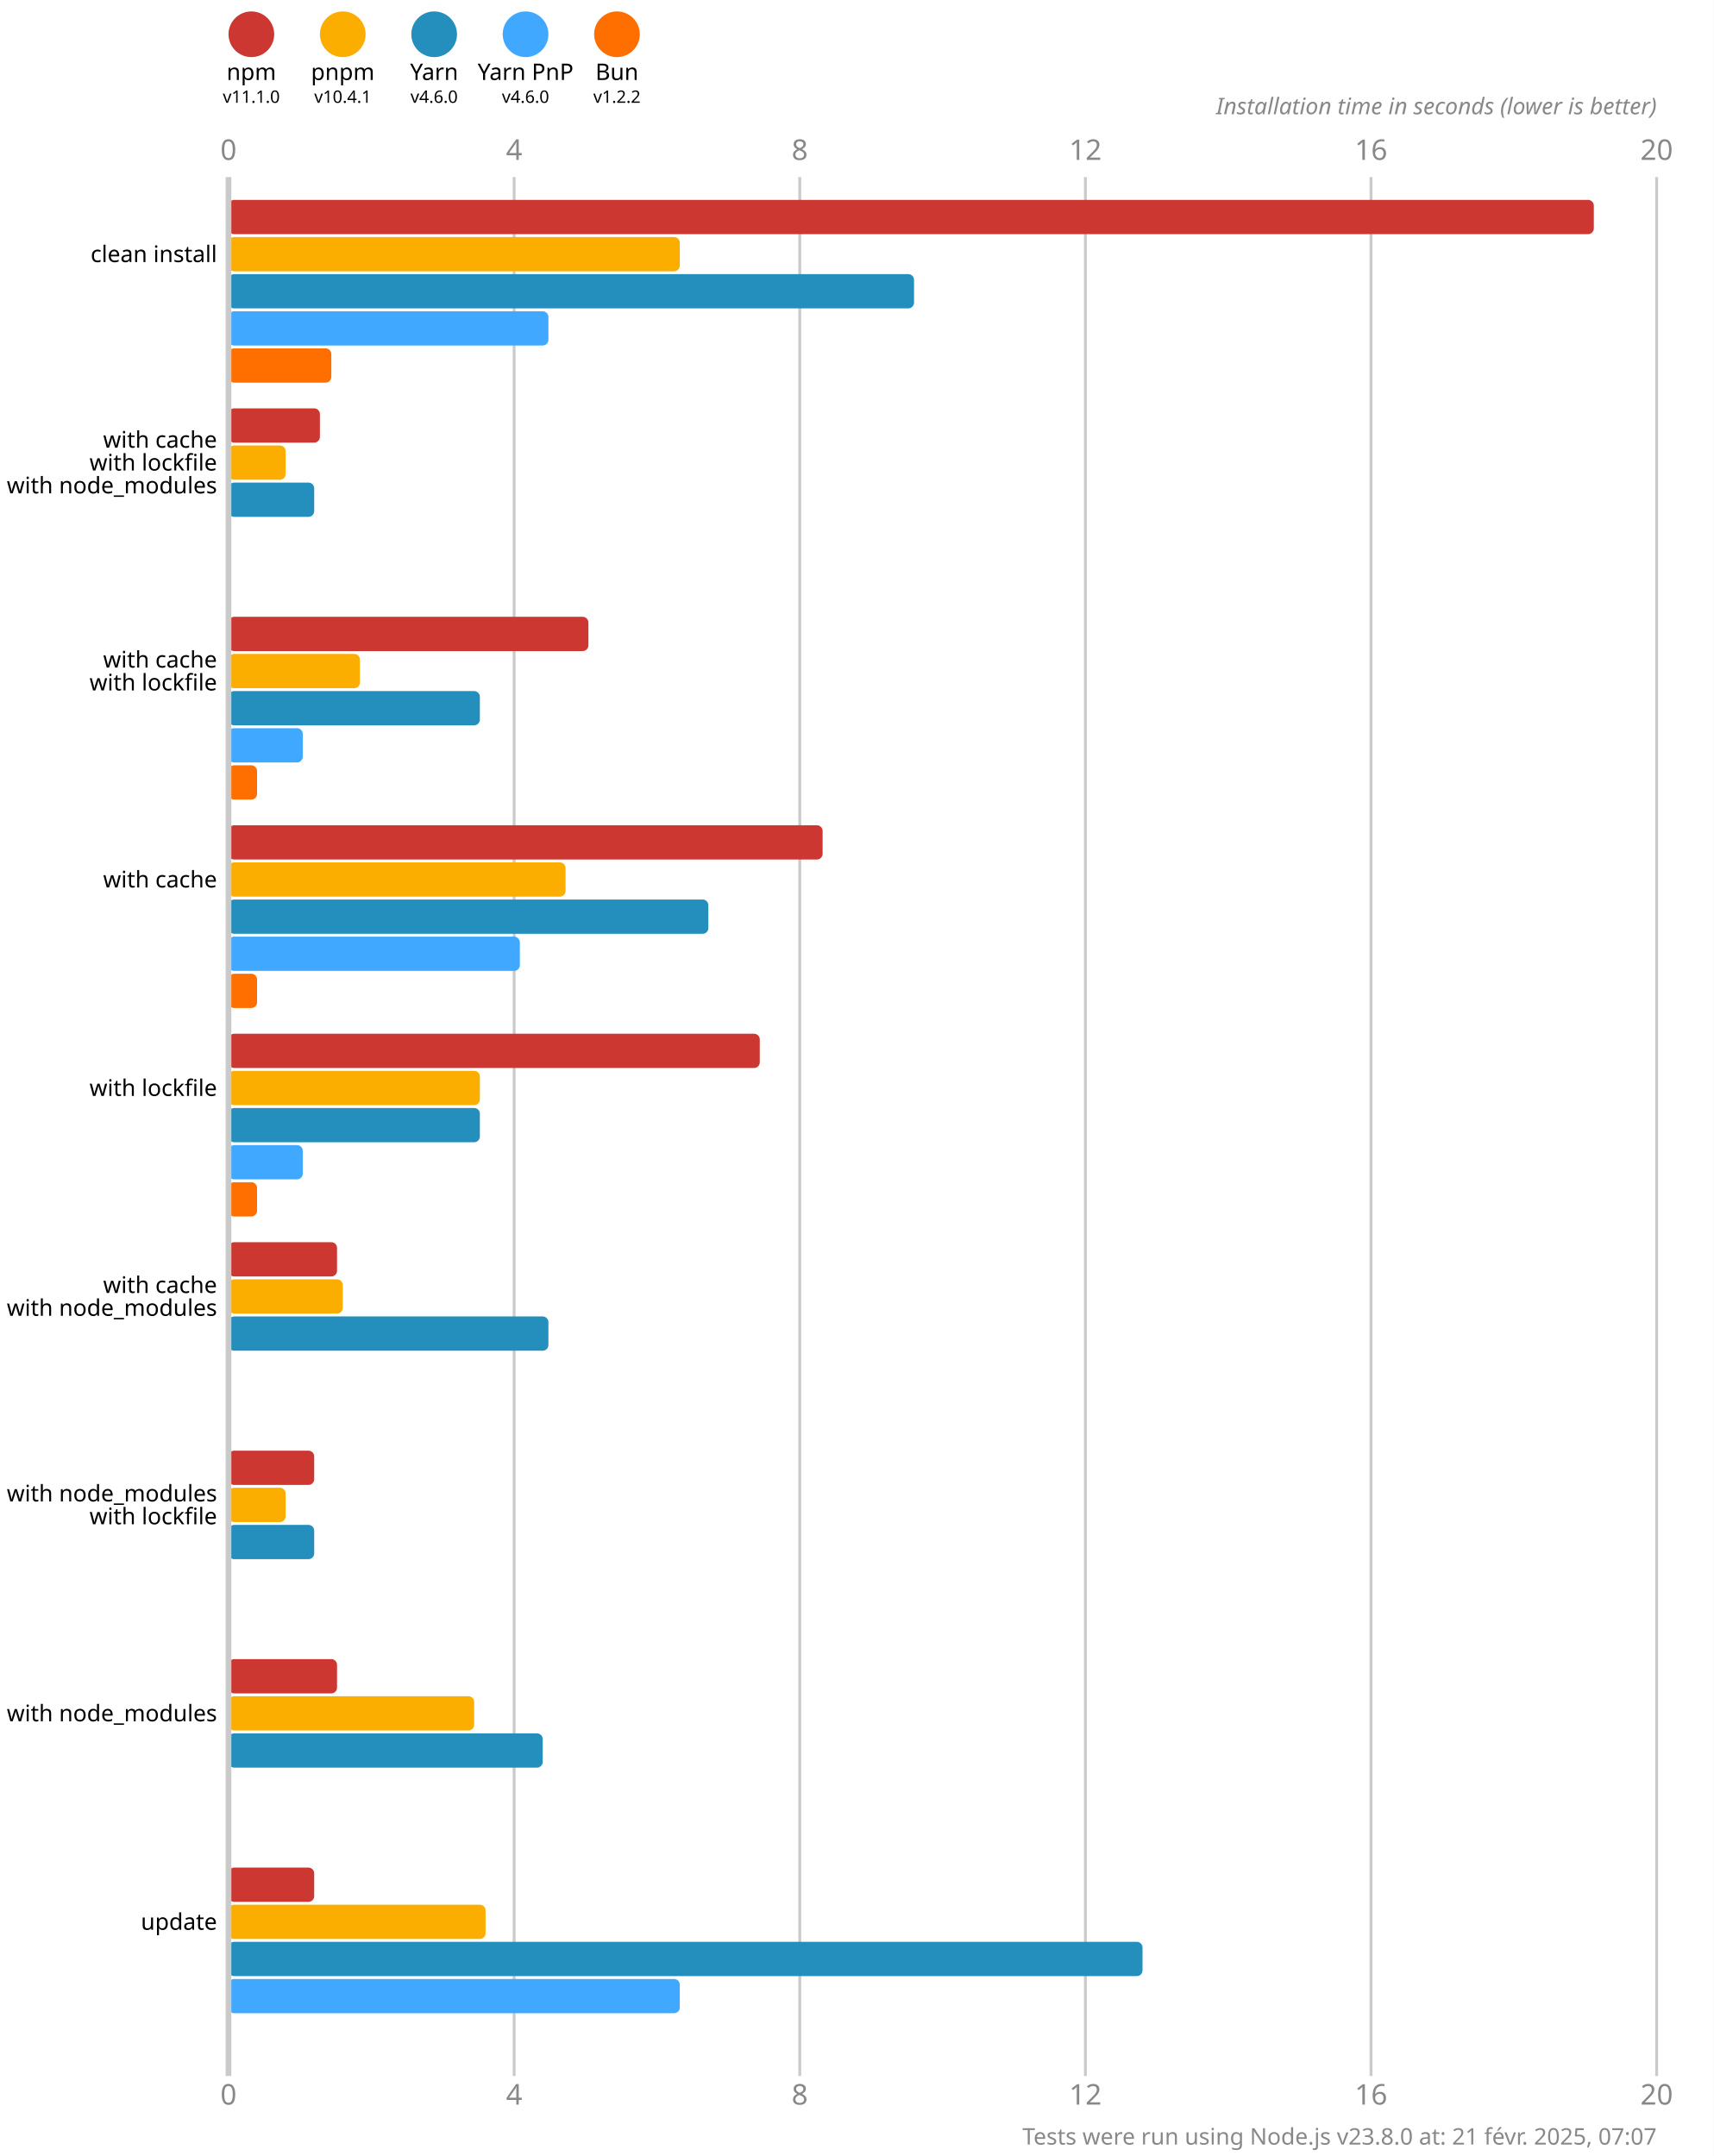
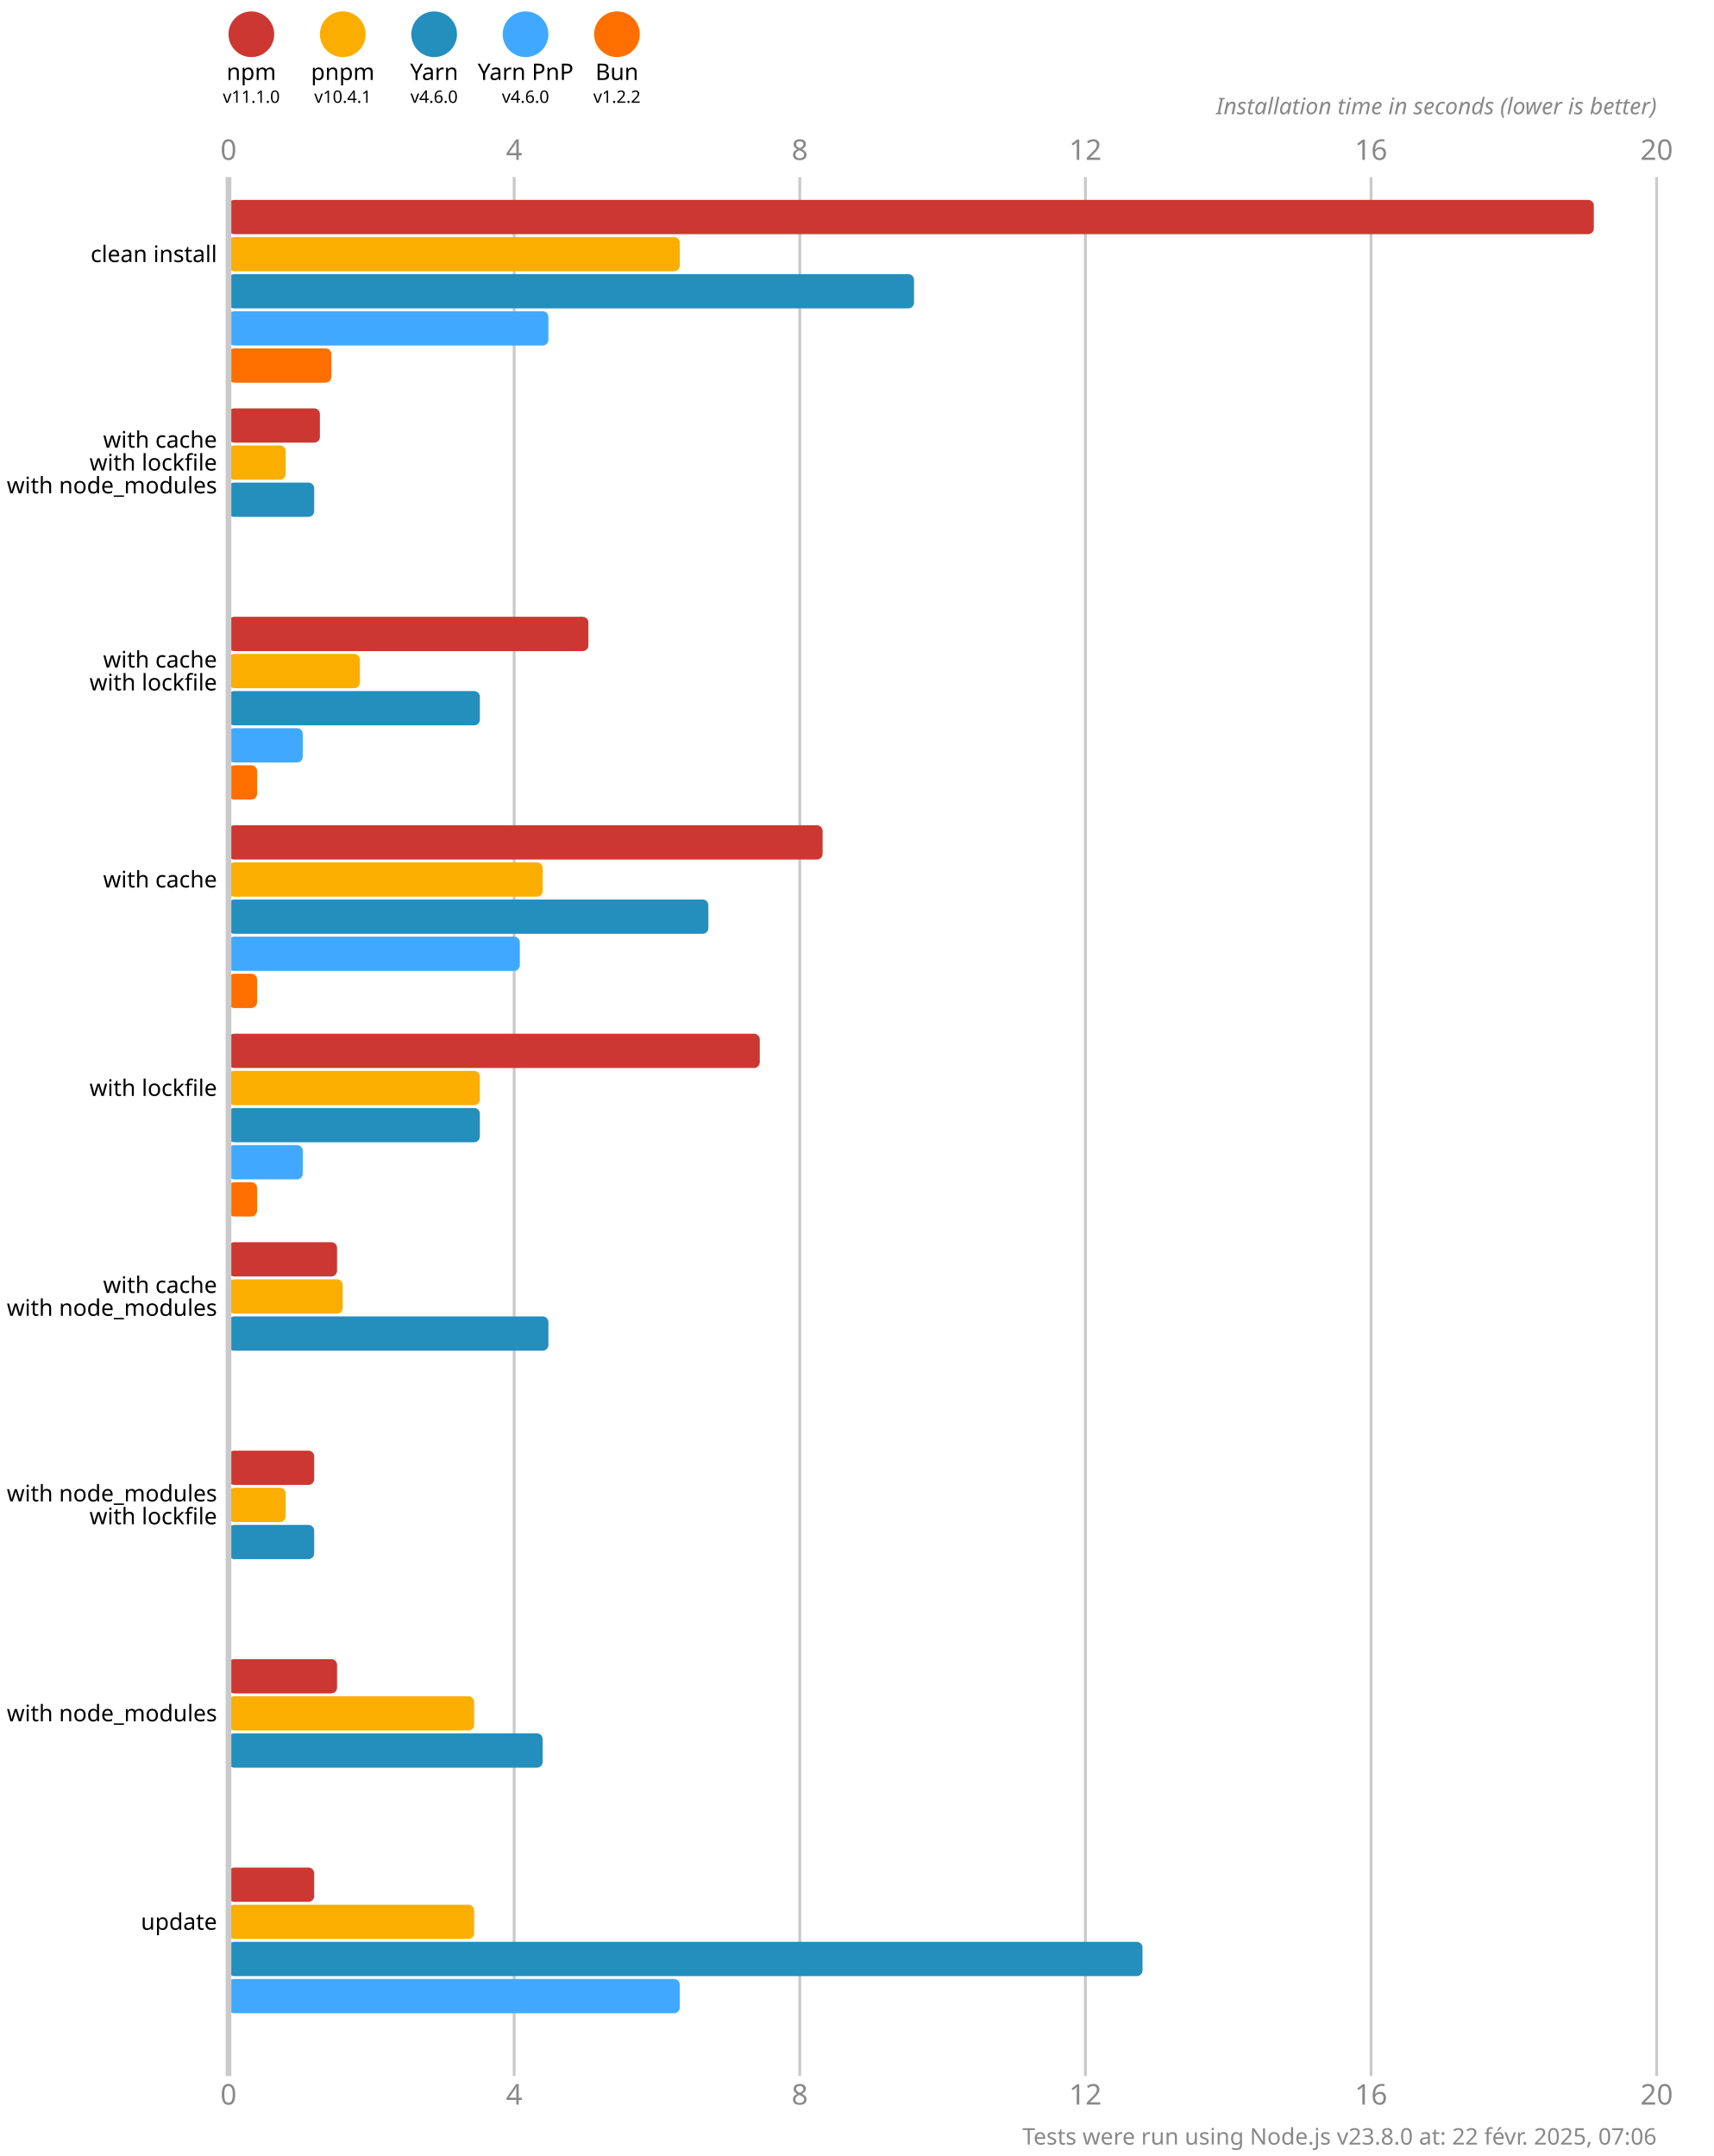
<svg xmlns="http://www.w3.org/2000/svg" version="1.1" viewBox="0 0 300 377.5">
  <style>
    .font { font-family: sans-serif; }
    .s3 { font-size: 3px; }
    .s4 { font-size: 4px; }
    .s5 { font-size: 5px; }
    .line { stroke: #cacaca; }
    .width { stroke-width: 0.5; }
    .text { fill: #888; }
  </style>
  <rect x="0" y="0" width="300" height="377.5" fill="#fff" />
  <circle cx="44" cy="6" r="4" fill="#cd3731" />
  <text x="44" y="14" class="font s4" text-anchor="middle">npm</text>
  <text x="44" y="18" class="font s3" text-anchor="middle">v11.1.0</text>
  <circle cx="60" cy="6" r="4" fill="#fbae00" />
  <text x="60" y="14" class="font s4" text-anchor="middle">pnpm</text>
  <text x="60" y="18" class="font s3" text-anchor="middle">v10.4.1</text>
  <circle cx="76" cy="6" r="4" fill="#248ebd" />
  <text x="76" y="14" class="font s4" text-anchor="middle">Yarn</text>
  <text x="76" y="18" class="font s3" text-anchor="middle">v4.6.0</text>
  <circle cx="92" cy="6" r="4" fill="#40a9ff" />
  <text x="92" y="14" class="font s4" text-anchor="middle">Yarn PnP</text>
  <text x="92" y="18" class="font s3" text-anchor="middle">v4.6.0</text>
  <circle cx="108" cy="6" r="4" fill="#ff6f00" />
  <text x="108" y="14" class="font s4" text-anchor="middle">Bun</text>
  <text x="108" y="18" class="font s3" text-anchor="middle">v1.2.2</text>
  <text x="40" y="28" class="font s5 text" text-anchor="middle">0</text>
  <text x="40" y="368.5" class="font s5 text" text-anchor="middle">0</text>
  <line x1="90" y1="31" x2="90" y2="363.5" class="line width" />
  <text x="90" y="28" class="font s5 text" text-anchor="middle">4</text>
  <text x="90" y="368.5" class="font s5 text" text-anchor="middle">4</text>
  <line x1="140" y1="31" x2="140" y2="363.5" class="line width" />
  <text x="140" y="28" class="font s5 text" text-anchor="middle">8</text>
  <text x="140" y="368.5" class="font s5 text" text-anchor="middle">8</text>
  <line x1="190" y1="31" x2="190" y2="363.5" class="line width" />
  <text x="190" y="28" class="font s5 text" text-anchor="middle">12</text>
  <text x="190" y="368.5" class="font s5 text" text-anchor="middle">12</text>
  <line x1="240" y1="31" x2="240" y2="363.5" class="line width" />
  <text x="240" y="28" class="font s5 text" text-anchor="middle">16</text>
  <text x="240" y="368.5" class="font s5 text" text-anchor="middle">16</text>
  <line x1="290" y1="31" x2="290" y2="363.5" class="line width" />
  <text x="290" y="28" class="font s5 text" text-anchor="middle">20</text>
  <text x="290" y="368.5" class="font s5 text" text-anchor="middle">20</text>
  <text x="290" y="20" class="font s4 text" font-style="italic" text-anchor="end">Installation time in seconds (lower is better)</text>
  <rect x="40" y="35" width="239" height="6" fill="#cd3731" rx="1" ry="1" />
  <rect x="40" y="41.5" width="79" height="6" fill="#fbae00" rx="1" ry="1" />
  <rect x="40" y="48" width="120" height="6" fill="#248ebd" rx="1" ry="1" />
  <rect x="40" y="54.5" width="56" height="6" fill="#40a9ff" rx="1" ry="1" />
  <rect x="40" y="61" width="18" height="6" fill="#ff6f00" rx="1" ry="1" />
  <rect x="40" y="71.5" width="16" height="6" fill="#cd3731" rx="1" ry="1" />
  <rect x="40" y="78" width="10" height="6" fill="#fbae00" rx="1" ry="1" />
  <rect x="40" y="84.5" width="15" height="6" fill="#248ebd" rx="1" ry="1" />
  <rect x="40" y="91" width="0" height="6" fill="#40a9ff" rx="1" ry="1" />
  <rect x="40" y="97.5" width="0" height="6" fill="#ff6f00" rx="1" ry="1" />
  <rect x="40" y="108" width="63" height="6" fill="#cd3731" rx="1" ry="1" />
  <rect x="40" y="114.5" width="23" height="6" fill="#fbae00" rx="1" ry="1" />
  <rect x="40" y="121" width="44" height="6" fill="#248ebd" rx="1" ry="1" />
  <rect x="40" y="127.5" width="13" height="6" fill="#40a9ff" rx="1" ry="1" />
  <rect x="40" y="134" width="5" height="6" fill="#ff6f00" rx="1" ry="1" />
  <rect x="40" y="144.5" width="104" height="6" fill="#cd3731" rx="1" ry="1" />
-   <rect x="40" y="151" width="59" height="6" fill="#fbae00" rx="1" ry="1" />
+   <rect x="40" y="151" width="55" height="6" fill="#fbae00" rx="1" ry="1" />
  <rect x="40" y="157.5" width="84" height="6" fill="#248ebd" rx="1" ry="1" />
  <rect x="40" y="164" width="51" height="6" fill="#40a9ff" rx="1" ry="1" />
  <rect x="40" y="170.5" width="5" height="6" fill="#ff6f00" rx="1" ry="1" />
  <rect x="40" y="181" width="93" height="6" fill="#cd3731" rx="1" ry="1" />
  <rect x="40" y="187.5" width="44" height="6" fill="#fbae00" rx="1" ry="1" />
  <rect x="40" y="194" width="44" height="6" fill="#248ebd" rx="1" ry="1" />
  <rect x="40" y="200.5" width="13" height="6" fill="#40a9ff" rx="1" ry="1" />
  <rect x="40" y="207" width="5" height="6" fill="#ff6f00" rx="1" ry="1" />
  <rect x="40" y="217.5" width="19" height="6" fill="#cd3731" rx="1" ry="1" />
  <rect x="40" y="224" width="20" height="6" fill="#fbae00" rx="1" ry="1" />
  <rect x="40" y="230.5" width="56" height="6" fill="#248ebd" rx="1" ry="1" />
  <rect x="40" y="237" width="0" height="6" fill="#40a9ff" rx="1" ry="1" />
  <rect x="40" y="243.5" width="0" height="6" fill="#ff6f00" rx="1" ry="1" />
  <rect x="40" y="254" width="15" height="6" fill="#cd3731" rx="1" ry="1" />
  <rect x="40" y="260.5" width="10" height="6" fill="#fbae00" rx="1" ry="1" />
  <rect x="40" y="267" width="15" height="6" fill="#248ebd" rx="1" ry="1" />
  <rect x="40" y="273.5" width="0" height="6" fill="#40a9ff" rx="1" ry="1" />
  <rect x="40" y="280" width="0" height="6" fill="#ff6f00" rx="1" ry="1" />
  <rect x="40" y="290.5" width="19" height="6" fill="#cd3731" rx="1" ry="1" />
  <rect x="40" y="297" width="43" height="6" fill="#fbae00" rx="1" ry="1" />
  <rect x="40" y="303.5" width="55" height="6" fill="#248ebd" rx="1" ry="1" />
  <rect x="40" y="310" width="0" height="6" fill="#40a9ff" rx="1" ry="1" />
  <rect x="40" y="316.5" width="0" height="6" fill="#ff6f00" rx="1" ry="1" />
  <rect x="40" y="327" width="15" height="6" fill="#cd3731" rx="1" ry="1" />
-   <rect x="40" y="333.5" width="45" height="6" fill="#fbae00" rx="1" ry="1" />
+   <rect x="40" y="333.5" width="43" height="6" fill="#fbae00" rx="1" ry="1" />
  <rect x="40" y="340" width="160" height="6" fill="#248ebd" rx="1" ry="1" />
  <rect x="40" y="346.5" width="79" height="6" fill="#40a9ff" rx="1" ry="1" />
  <rect x="40" y="353" width="0" height="6" fill="#ff6f00" rx="1" ry="1" />
  <line x1="40" y1="31" x2="40" y2="363.5" class="line" />
  <text x="38" y="44.5" class="font s4" dominant-baseline="middle" text-anchor="end">clean install</text>
  <text x="38" y="77" class="font s4" dominant-baseline="middle" text-anchor="end">with cache</text>
  <text x="38" y="81" class="font s4" dominant-baseline="middle" text-anchor="end">with lockfile</text>
  <text x="38" y="85" class="font s4" dominant-baseline="middle" text-anchor="end">with node_modules</text>
  <text x="38" y="115.5" class="font s4" dominant-baseline="middle" text-anchor="end">with cache</text>
  <text x="38" y="119.5" class="font s4" dominant-baseline="middle" text-anchor="end">with lockfile</text>
  <text x="38" y="154" class="font s4" dominant-baseline="middle" text-anchor="end">with cache</text>
  <text x="38" y="190.5" class="font s4" dominant-baseline="middle" text-anchor="end">with lockfile</text>
  <text x="38" y="225" class="font s4" dominant-baseline="middle" text-anchor="end">with cache</text>
  <text x="38" y="229" class="font s4" dominant-baseline="middle" text-anchor="end">with node_modules</text>
  <text x="38" y="261.5" class="font s4" dominant-baseline="middle" text-anchor="end">with node_modules</text>
  <text x="38" y="265.5" class="font s4" dominant-baseline="middle" text-anchor="end">with lockfile</text>
  <text x="38" y="300" class="font s4" dominant-baseline="middle" text-anchor="end">with node_modules</text>
  <text x="38" y="336.5" class="font s4" dominant-baseline="middle" text-anchor="end">update</text>
-   <text x="290" y="375.5" class="font s4 text" text-anchor="end">Tests were run using Node.js v23.8.0 at: 21 févr. 2025, 07:07</text>
+   <text x="290" y="375.5" class="font s4 text" text-anchor="end">Tests were run using Node.js v23.8.0 at: 22 févr. 2025, 07:06</text>
</svg>
